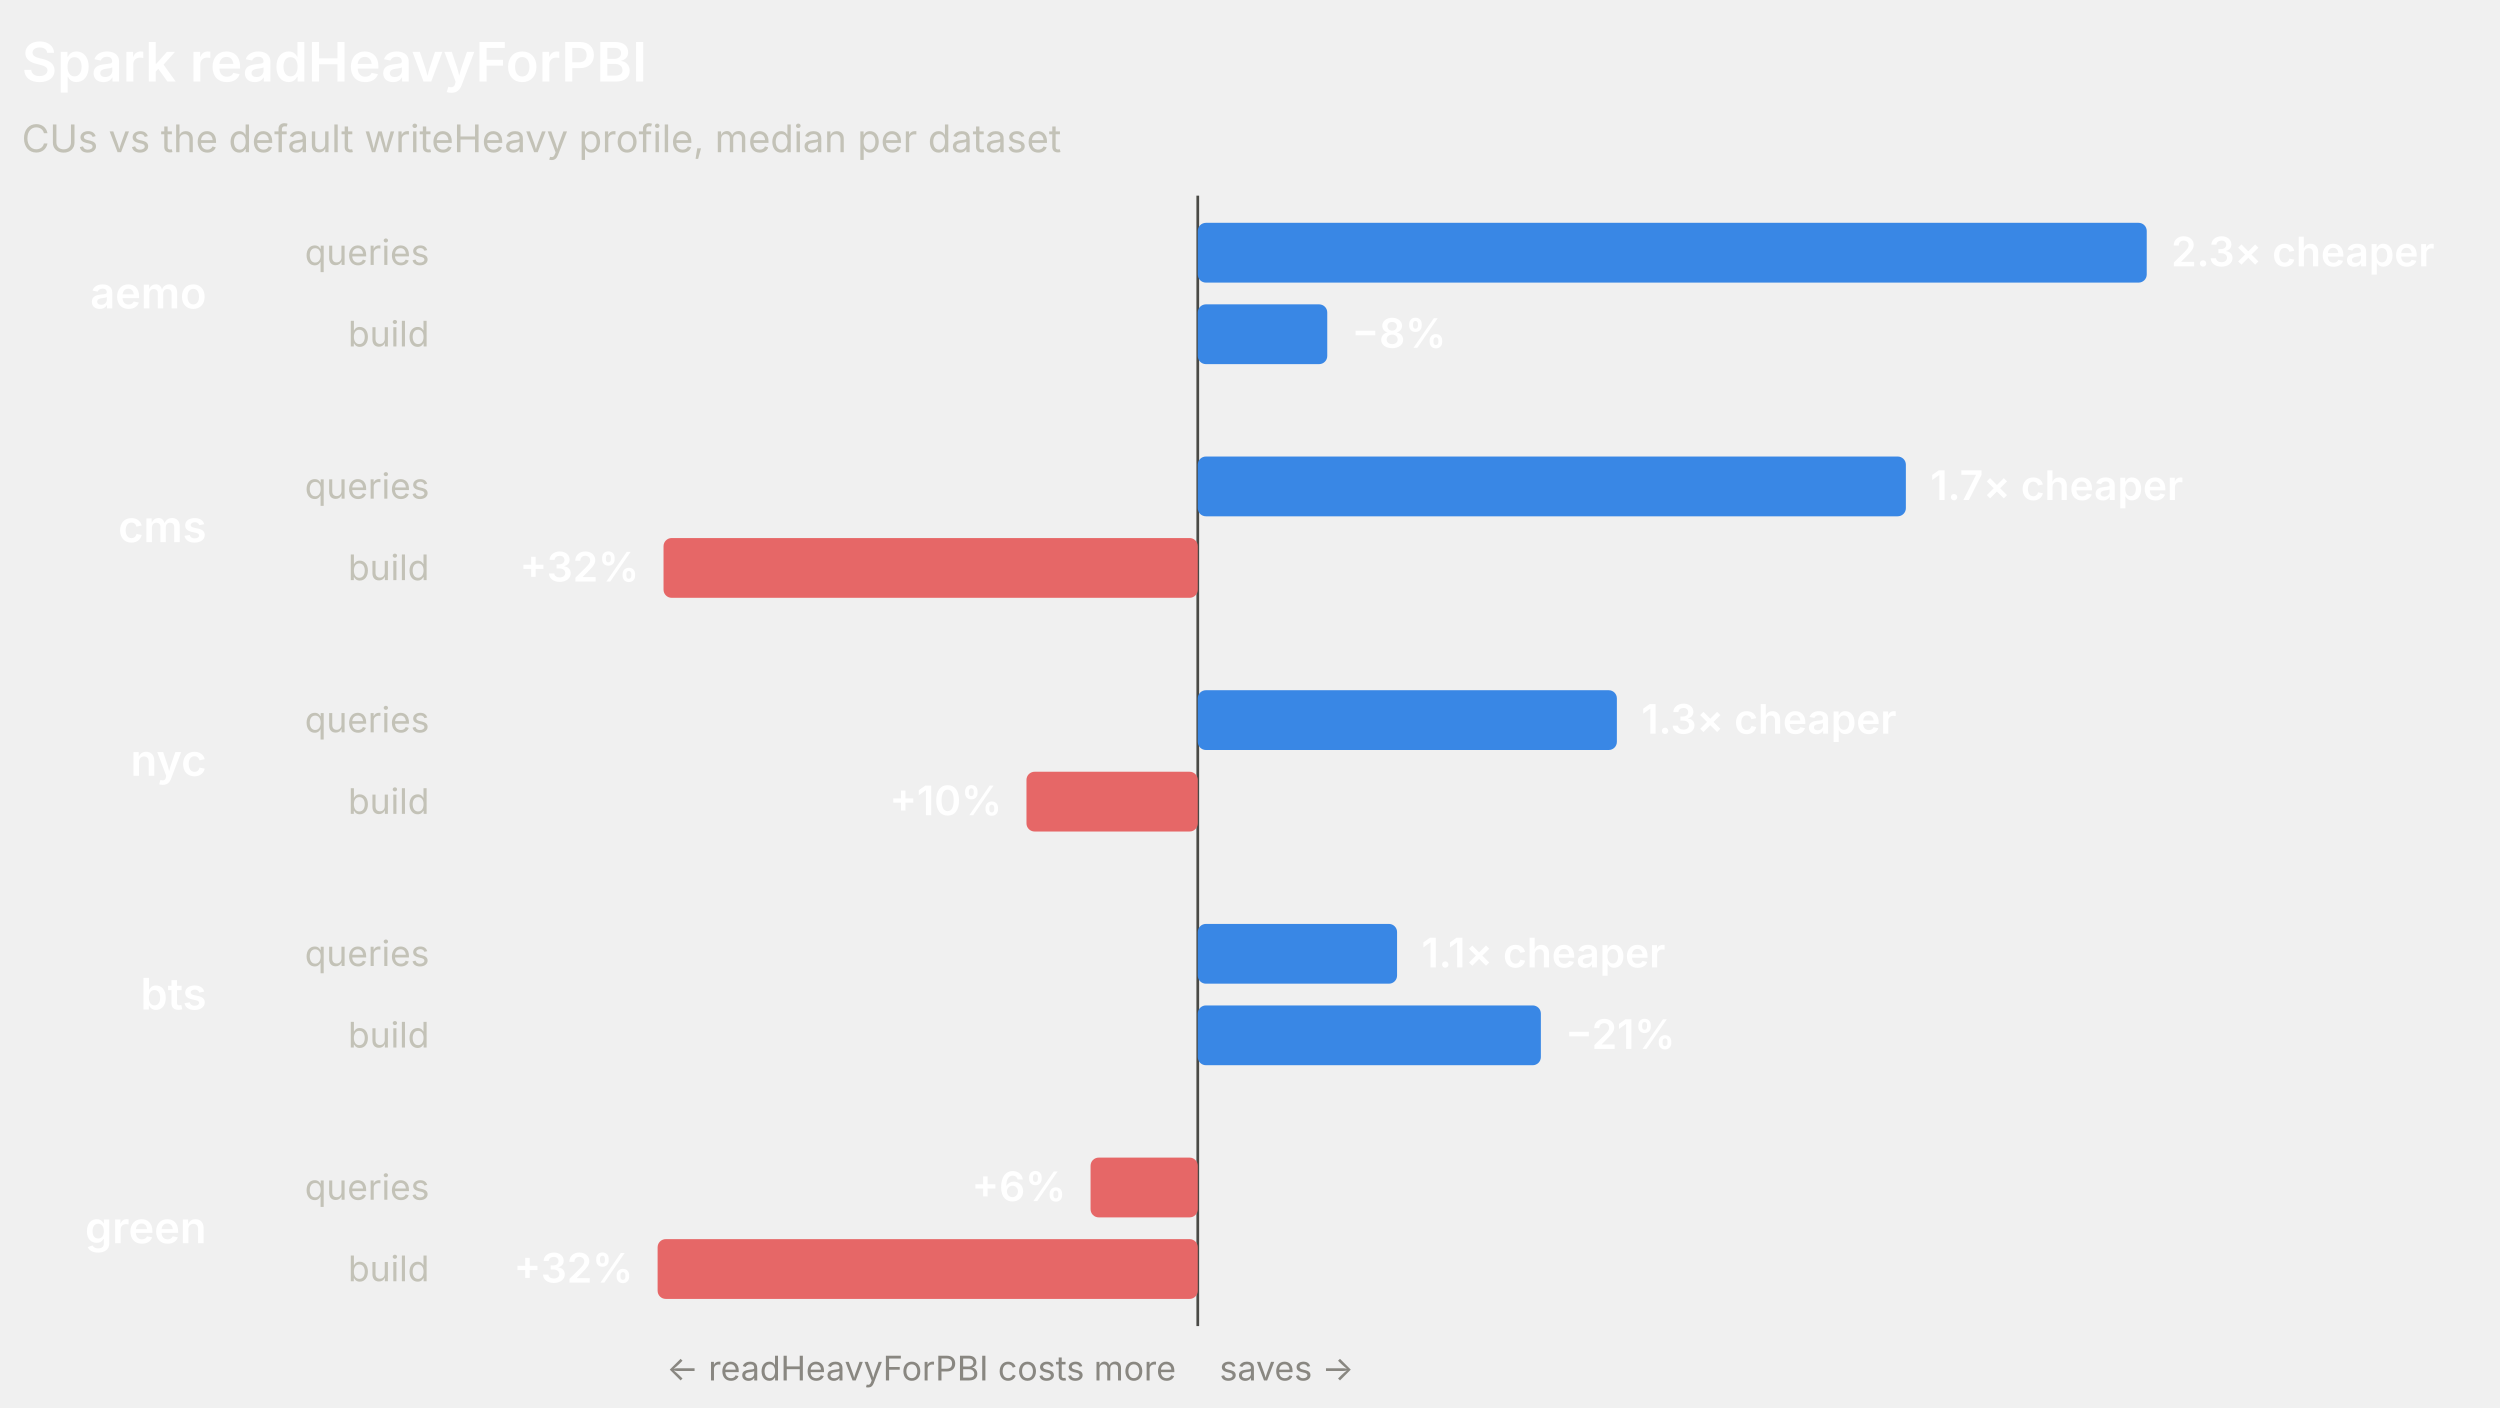
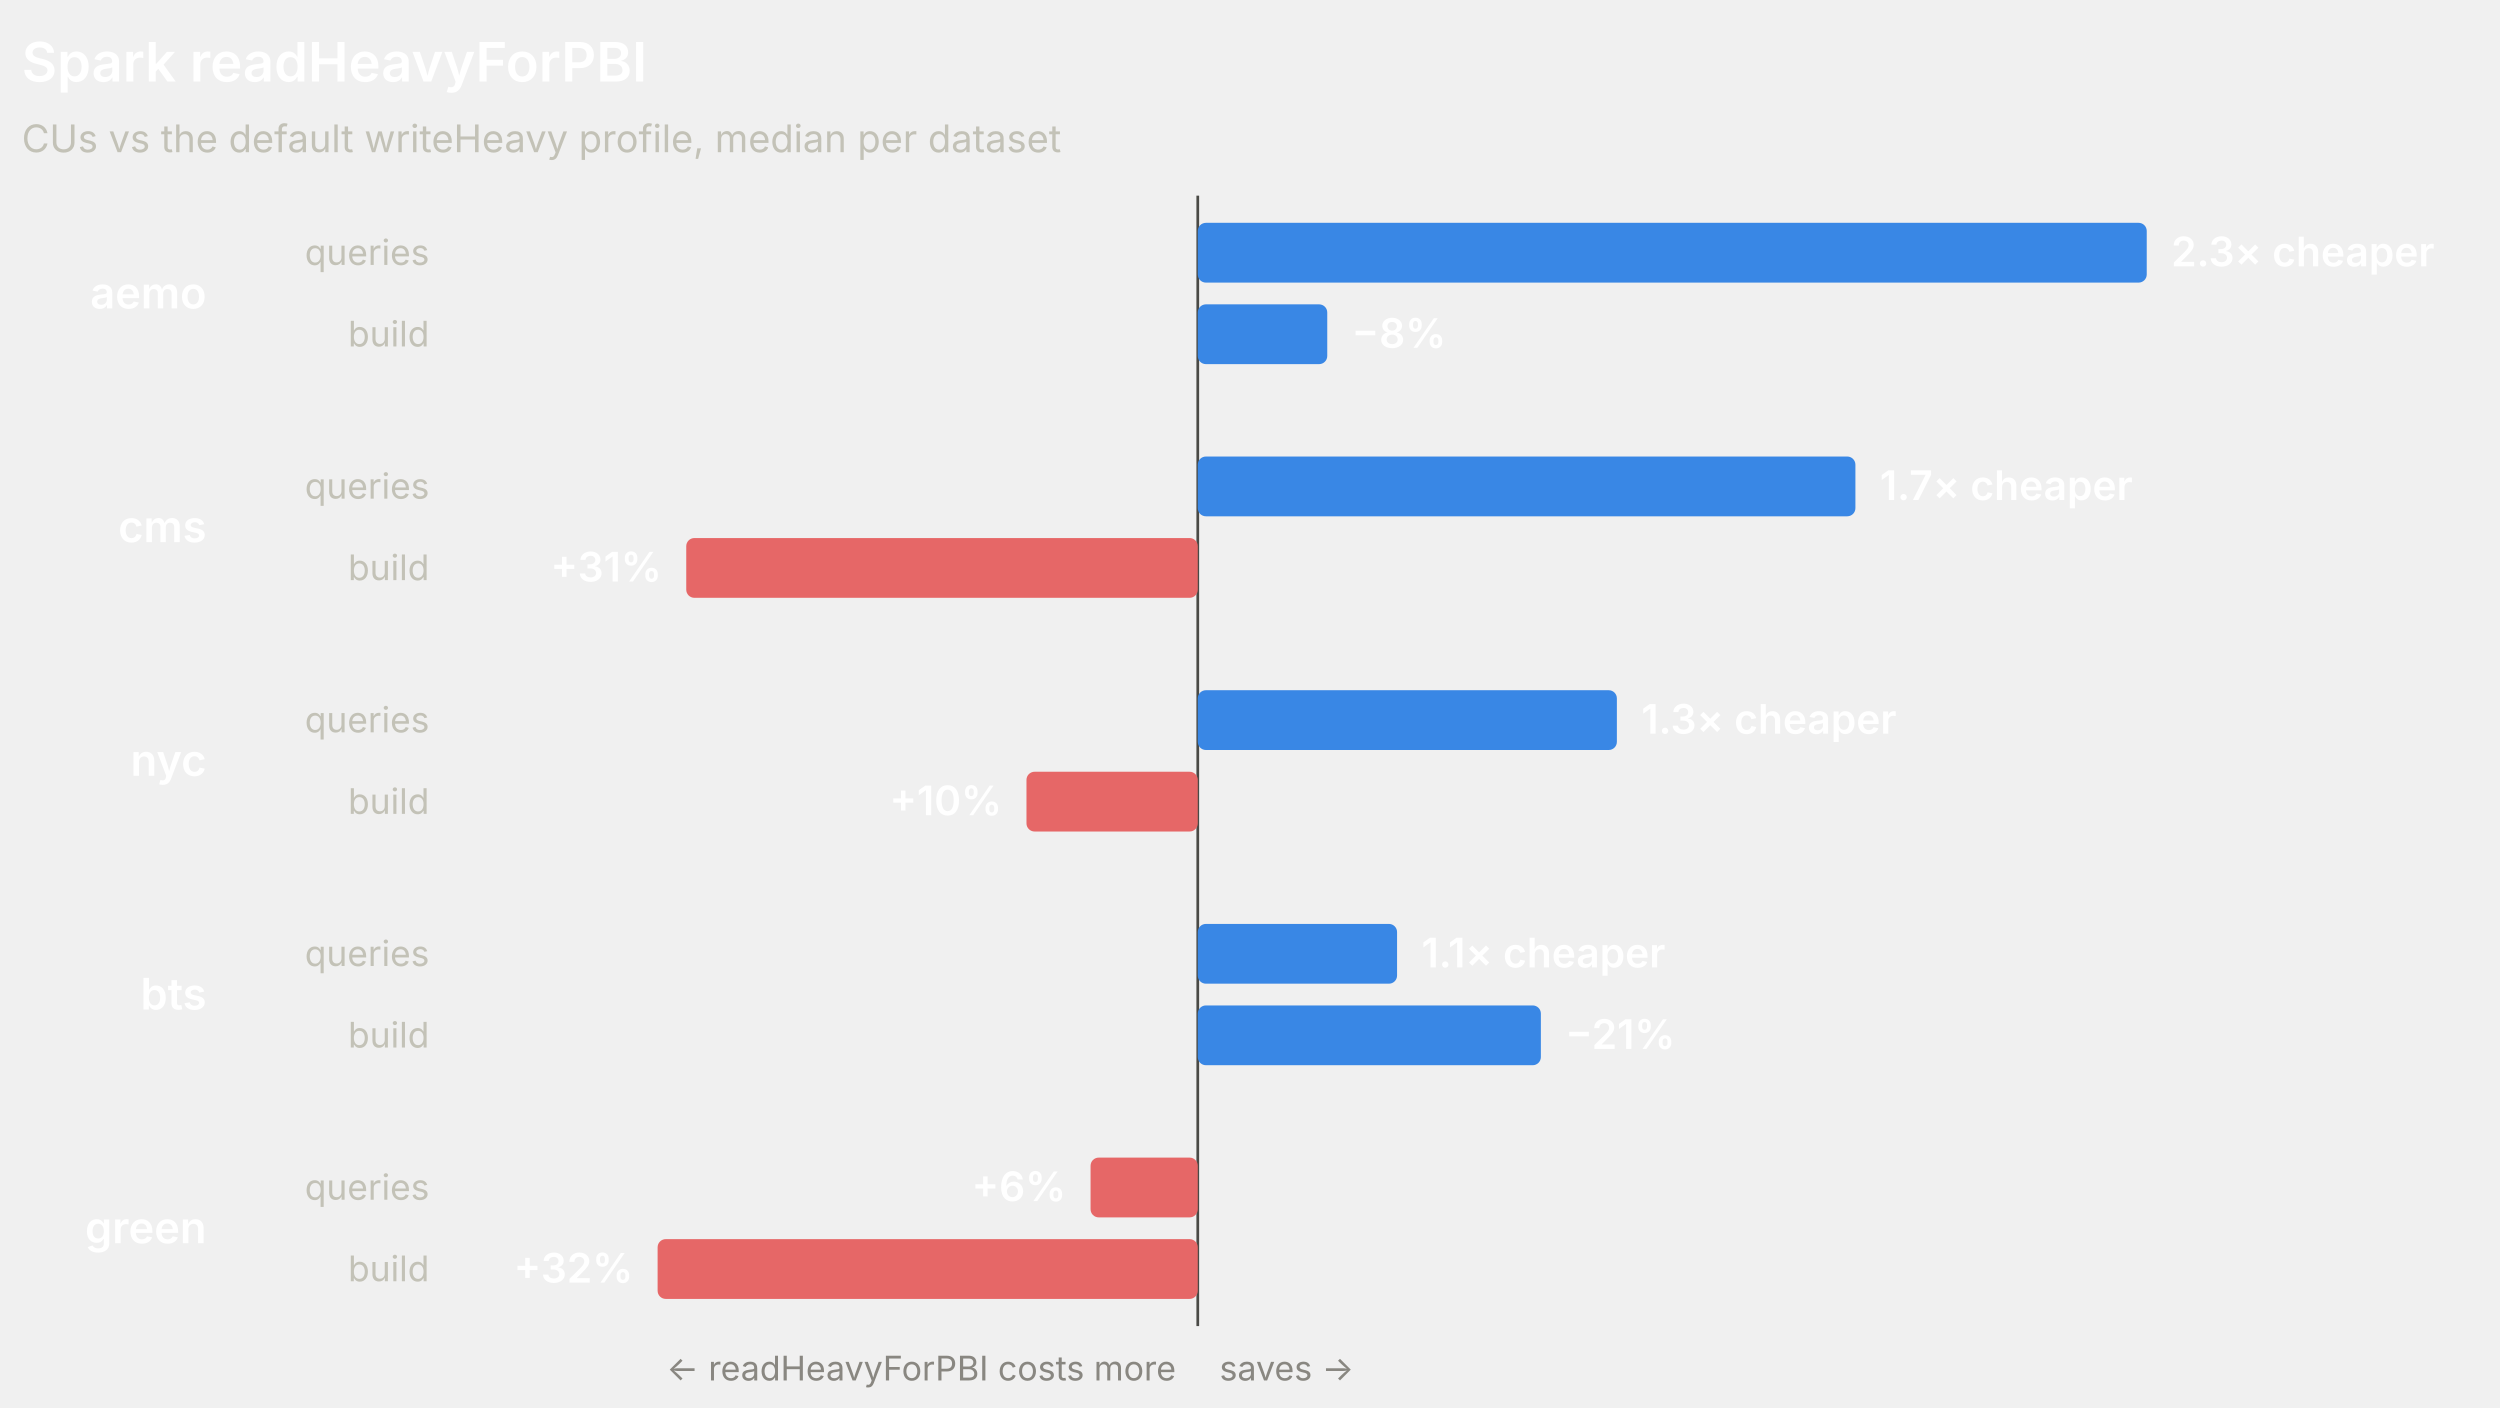
<svg xmlns="http://www.w3.org/2000/svg" width="920" height="518" viewBox="0 0 920 518" role="img" font-family="system-ui, -apple-system, 'Segoe UI', sans-serif">
  <line x1="440.78" y1="72" x2="440.78" y2="488" stroke="#4a4a46" stroke-width="1" />
  <text x="8" y="30" fill="#ffffff" font-size="20" font-weight="600">Spark readHeavyForPBI</text>
  <text x="8" y="56" fill="#c3c2b7" font-size="14">CUs vs the default writeHeavy profile, median per dataset</text>
  <text x="76" y="113.5" fill="#ffffff" font-size="16" font-weight="600" text-anchor="end">aemo</text>
  <text x="158" y="97.5" fill="#c3c2b7" font-size="13" text-anchor="end">queries</text>
  <rect x="440.78" y="82" width="349.22" height="22" rx="3" fill="#3987e5" />
  <text x="799" y="98" fill="#ffffff" font-size="15" font-weight="600" text-anchor="start">2.3× cheaper</text>
  <text x="158" y="127.5" fill="#c3c2b7" font-size="13" text-anchor="end">build</text>
  <rect x="440.78" y="112" width="47.65" height="22" rx="3" fill="#3987e5" />
  <text x="497.43" y="128" fill="#ffffff" font-size="15" font-weight="600" text-anchor="start">−8%</text>
  <text x="76" y="199.5" fill="#ffffff" font-size="16" font-weight="600" text-anchor="end">cms</text>
  <text x="158" y="183.5" fill="#c3c2b7" font-size="13" text-anchor="end">queries</text>
-   <rect x="440.78" y="168" width="260.58" height="22" rx="3" fill="#3987e5" />
-   <text x="710.36" y="184" fill="#ffffff" font-size="15" font-weight="600" text-anchor="start">1.7× cheaper</text>
+   <rect x="440.78" y="168" width="242.01" height="22" rx="3" fill="#3987e5" />
+   <text x="691.79" y="184" fill="#ffffff" font-size="15" font-weight="600" text-anchor="start">1.7× cheaper</text>
  <text x="158" y="213.5" fill="#c3c2b7" font-size="13" text-anchor="end">build</text>
-   <rect x="244.18" y="198" width="196.6" height="22" rx="3" fill="#e66767" />
-   <text x="235.18" y="214" fill="#ffffff" font-size="15" font-weight="600" text-anchor="end">+32%</text>
+   <rect x="252.54" y="198" width="188.24" height="22" rx="3" fill="#e66767" />
+   <text x="243.54" y="214" fill="#ffffff" font-size="15" font-weight="600" text-anchor="end">+31%</text>
  <text x="76" y="285.5" fill="#ffffff" font-size="16" font-weight="600" text-anchor="end">nyc</text>
  <text x="158" y="269.5" fill="#c3c2b7" font-size="13" text-anchor="end">queries</text>
  <rect x="440.78" y="254" width="154.23" height="22" rx="3" fill="#3987e5" />
  <text x="604.01" y="270" fill="#ffffff" font-size="15" font-weight="600" text-anchor="start">1.3× cheaper</text>
  <text x="158" y="299.5" fill="#c3c2b7" font-size="13" text-anchor="end">build</text>
  <rect x="377.74" y="284" width="63.04" height="22" rx="3" fill="#e66767" />
  <text x="368.74" y="300" fill="#ffffff" font-size="15" font-weight="600" text-anchor="end">+10%</text>
  <text x="76" y="371.5" fill="#ffffff" font-size="16" font-weight="600" text-anchor="end">bts</text>
  <text x="158" y="355.5" fill="#c3c2b7" font-size="13" text-anchor="end">queries</text>
  <rect x="440.78" y="340" width="73.34" height="22" rx="3" fill="#3987e5" />
  <text x="523.12" y="356" fill="#ffffff" font-size="15" font-weight="600" text-anchor="start">1.1× cheaper</text>
  <text x="158" y="385.5" fill="#c3c2b7" font-size="13" text-anchor="end">build</text>
  <rect x="440.78" y="370" width="126.26" height="22" rx="3" fill="#3987e5" />
  <text x="576.04" y="386" fill="#ffffff" font-size="15" font-weight="600" text-anchor="start">−21%</text>
  <text x="76" y="457.5" fill="#ffffff" font-size="16" font-weight="600" text-anchor="end">green</text>
  <text x="158" y="441.5" fill="#c3c2b7" font-size="13" text-anchor="end">queries</text>
  <rect x="401.33" y="426" width="39.45" height="22" rx="3" fill="#e66767" />
  <text x="392.33" y="442" fill="#ffffff" font-size="15" font-weight="600" text-anchor="end">+6%</text>
  <text x="158" y="471.5" fill="#c3c2b7" font-size="13" text-anchor="end">build</text>
  <rect x="242" y="456" width="198.78" height="22" rx="3" fill="#e66767" />
  <text x="233" y="472" fill="#ffffff" font-size="15" font-weight="600" text-anchor="end">+32%</text>
  <text x="432.78" y="508" fill="#898781" font-size="12.5" text-anchor="end">← readHeavyForPBI costs more</text>
  <text x="448.78" y="508" fill="#898781" font-size="12.5" text-anchor="start">saves →</text>
</svg>
